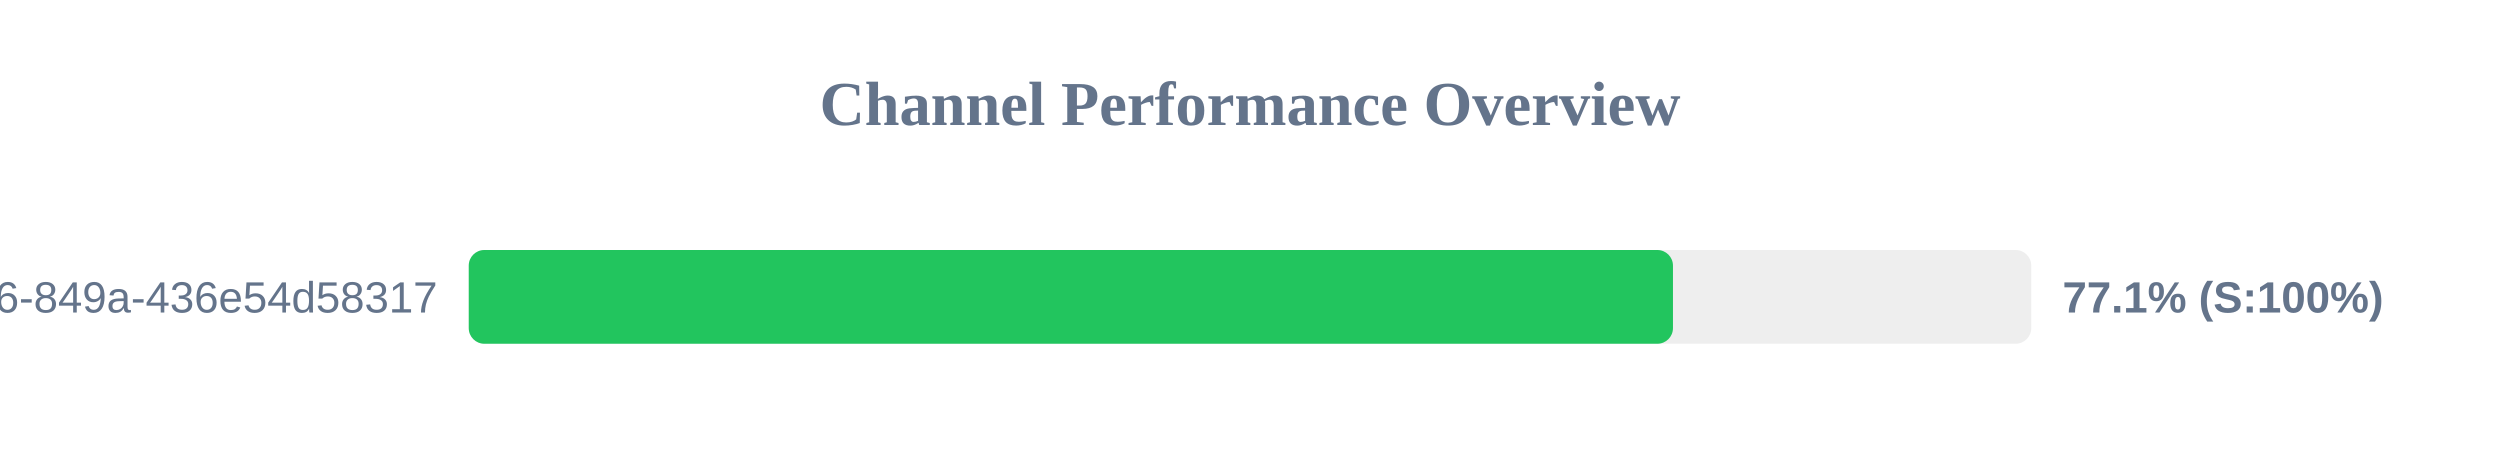
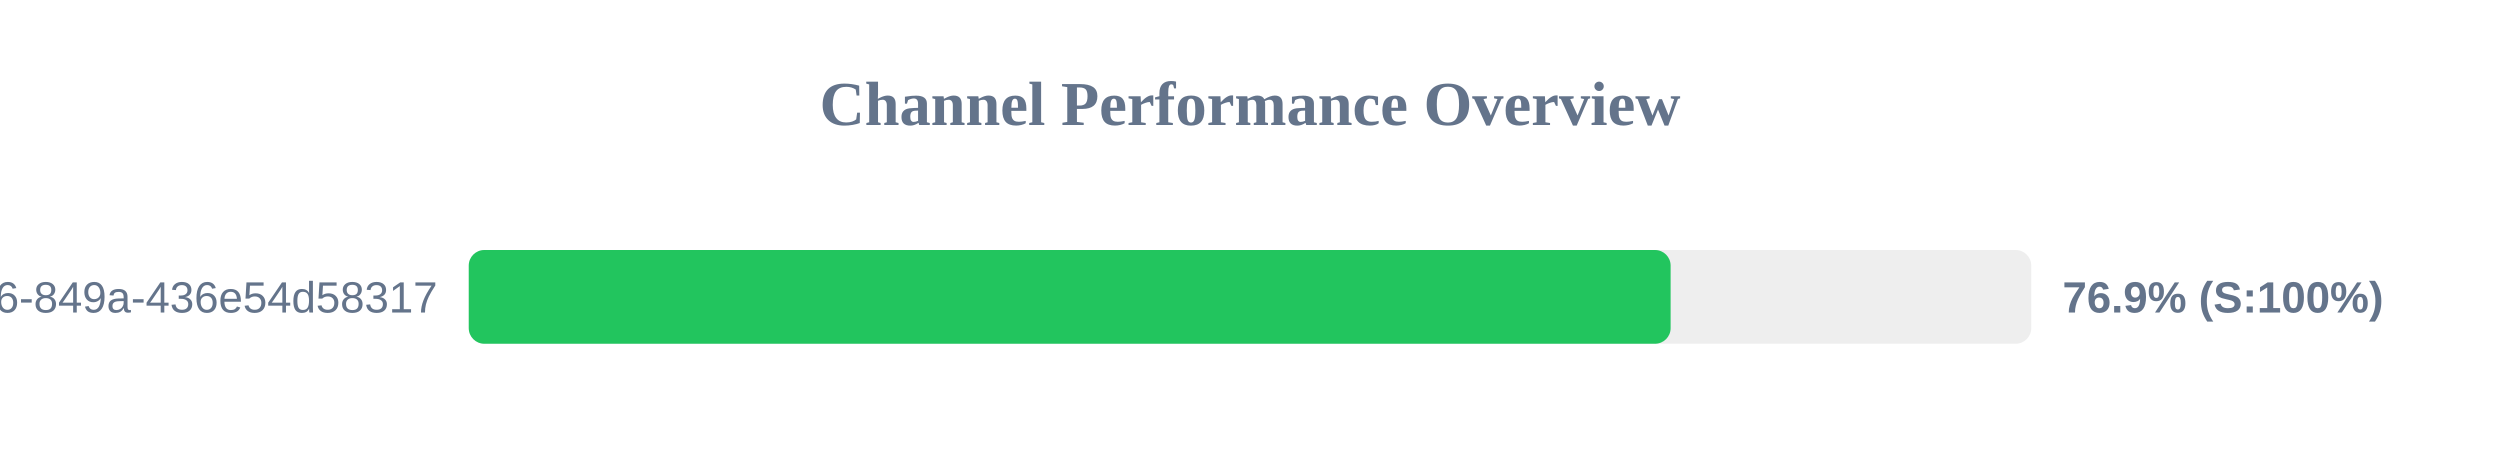
<svg xmlns="http://www.w3.org/2000/svg" width="800" height="150" version="1.1">
  <style>
        .row { font: 14px Arial; fill: #64748b; }
        .score { font: bold 14px Arial; fill: #64748b; }
    </style>
  <text x="400" y="40" text-anchor="middle" font-size="20px" font-weight="bold" fill="#64748b">Channel Performance Overview</text>
  <rect x="150" y="80" width="500" height="30" fill="#eee" rx="5" />
-   <rect x="150" y="80" width="385.35" height="30" fill="#22c55e" rx="5" />
+   <rect x="150" y="80" width="384.6" height="30" fill="#22c55e" rx="5" />
  <text x="140" y="100" text-anchor="end" class="row">?uuid=29fbd51f-03c8-4d76-849a-436e54d58317</text>
-   <text x="660" y="100" text-anchor="start" class="score">77.1% (S:100%)</text>
+   <text x="660" y="100" text-anchor="start" class="score">76.9% (S:100%)</text>
</svg>
